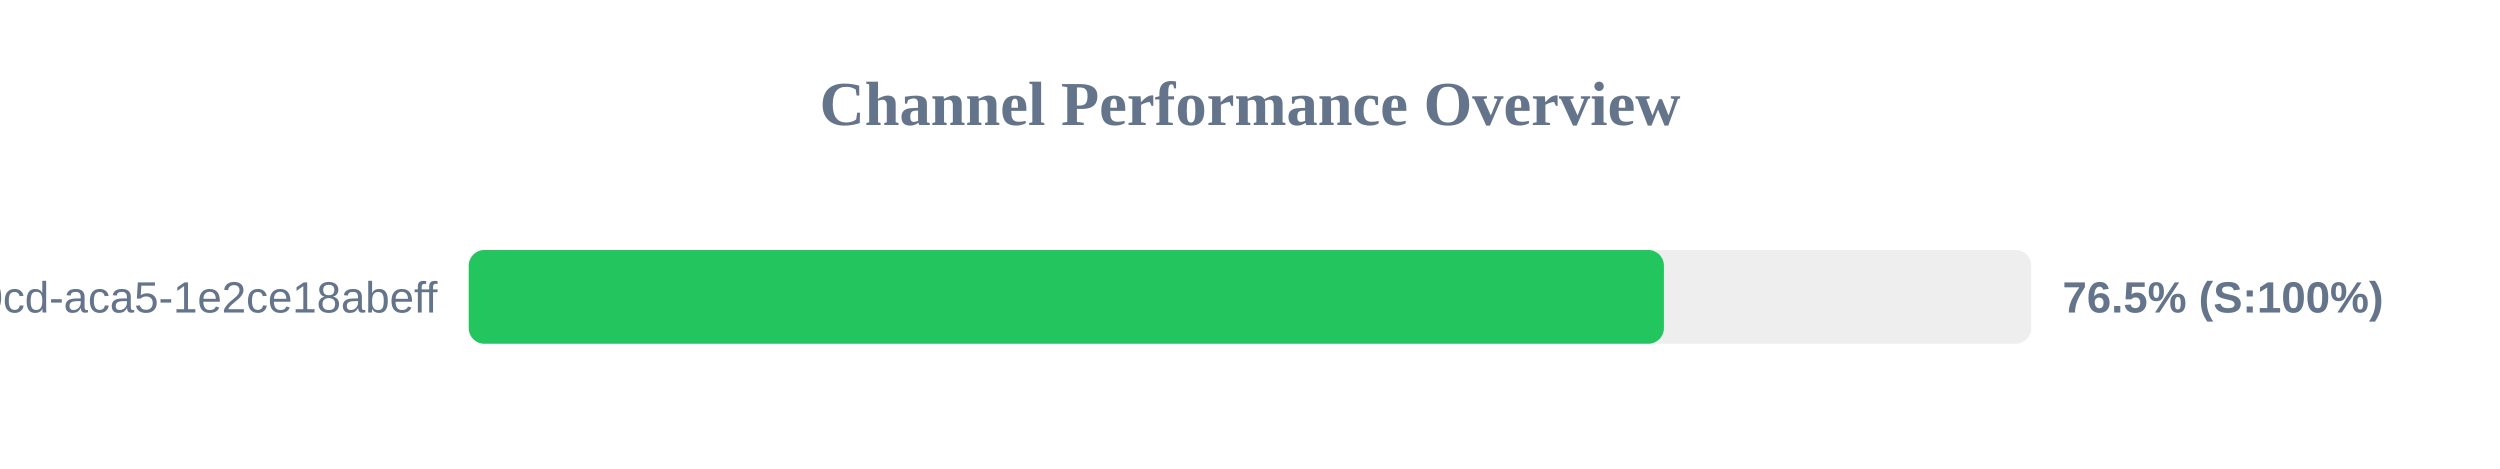
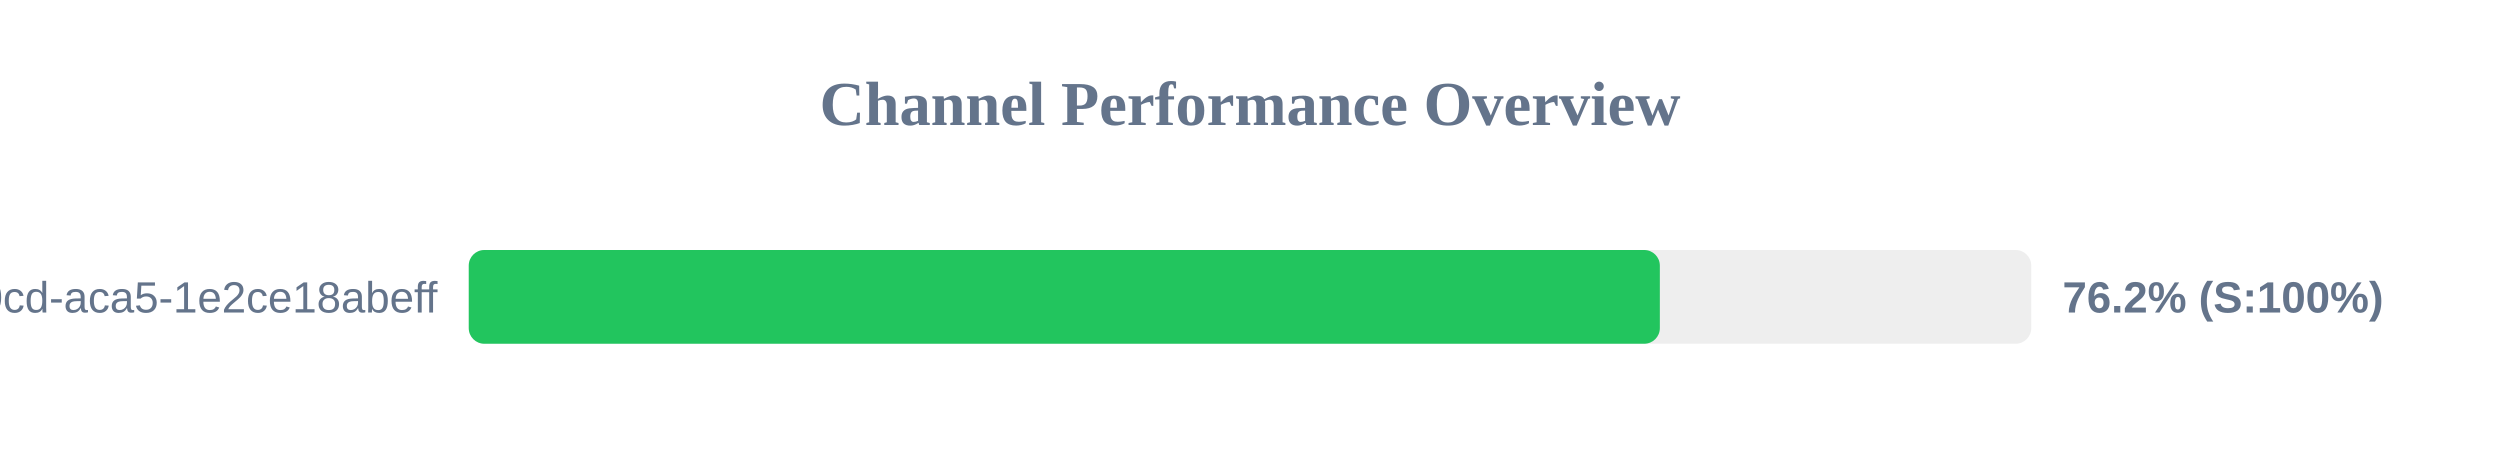
<svg xmlns="http://www.w3.org/2000/svg" width="800" height="150" version="1.1">
  <style>
        .row { font: 14px Arial; fill: #64748b; }
        .score { font: bold 14px Arial; fill: #64748b; }
    </style>
  <text x="400" y="40" text-anchor="middle" font-size="20px" font-weight="bold" fill="#64748b">Channel Performance Overview</text>
  <rect x="150" y="80" width="500" height="30" fill="#eee" rx="5" />
-   <rect x="150" y="80" width="382.45" height="30" fill="#22c55e" rx="5" />
+   <rect x="150" y="80" width="381.15" height="30" fill="#22c55e" rx="5" />
  <text x="140" y="100" text-anchor="end" class="row">?uuid=ebbeef45-0fd8-40cd-aca5-1e2ce18abeff</text>
-   <text x="660" y="100" text-anchor="start" class="score">76.5% (S:100%)</text>
+   <text x="660" y="100" text-anchor="start" class="score">76.2% (S:100%)</text>
</svg>
